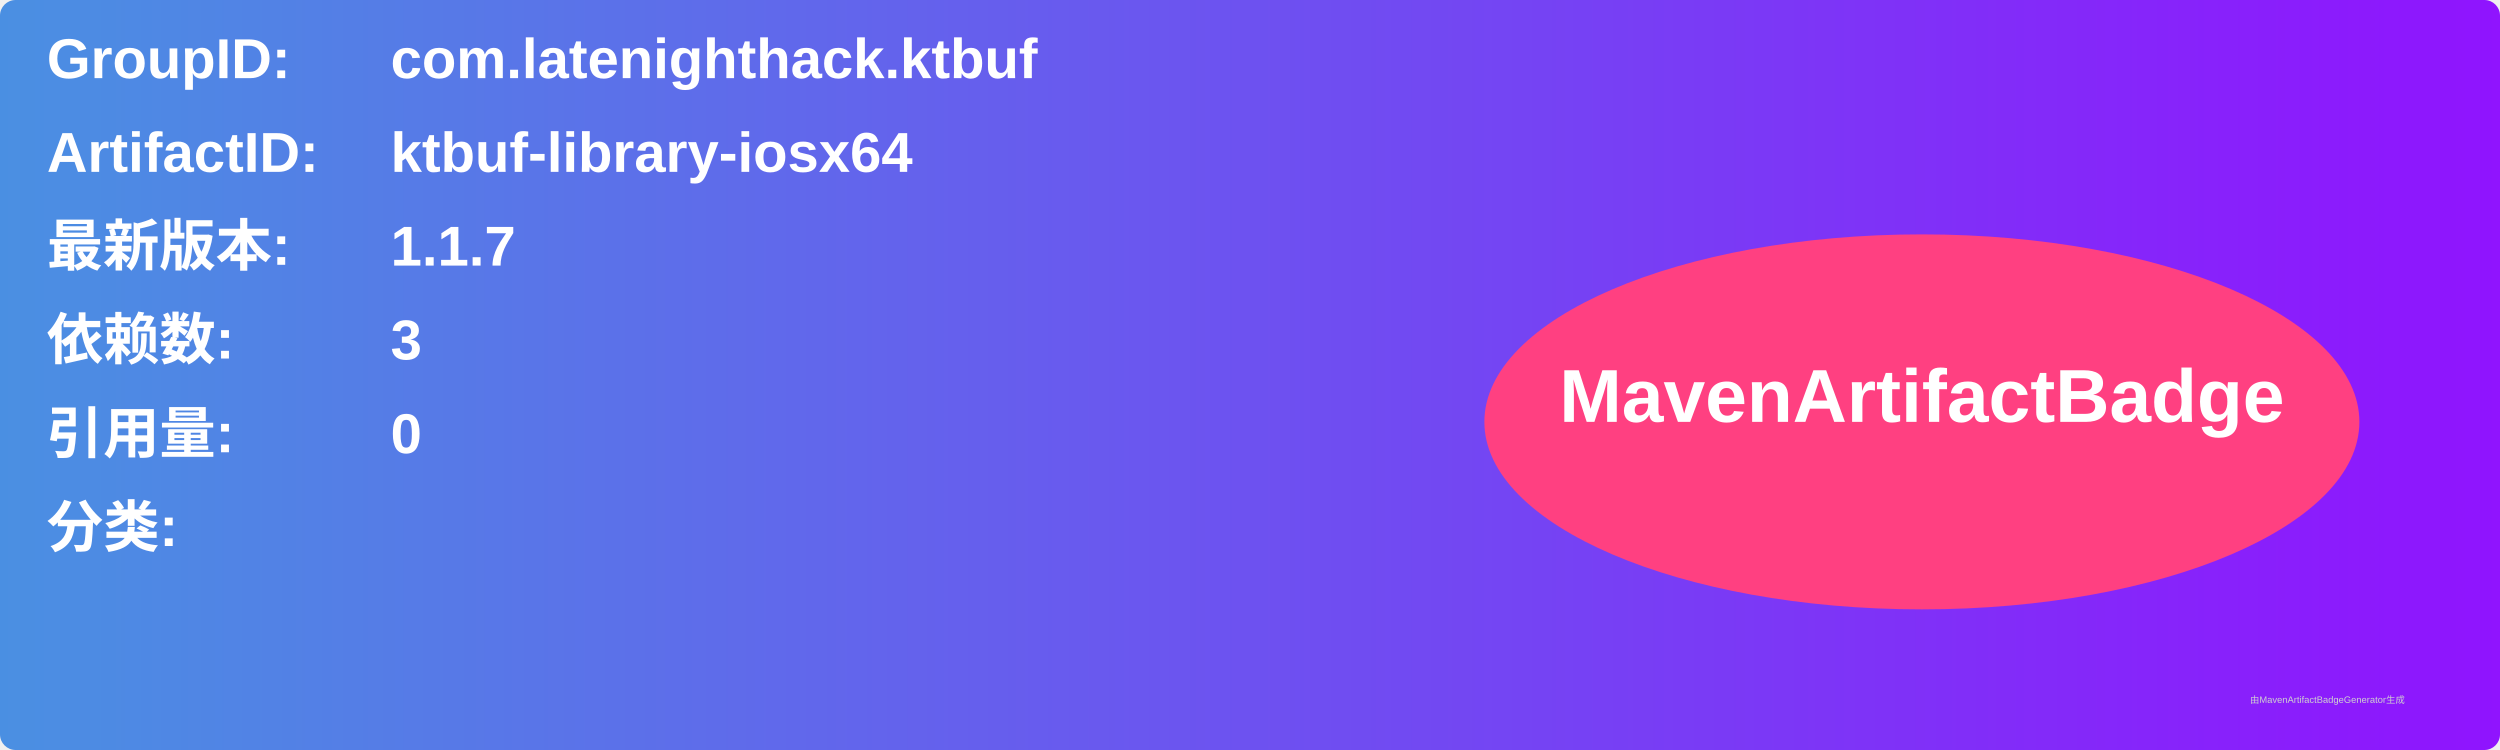
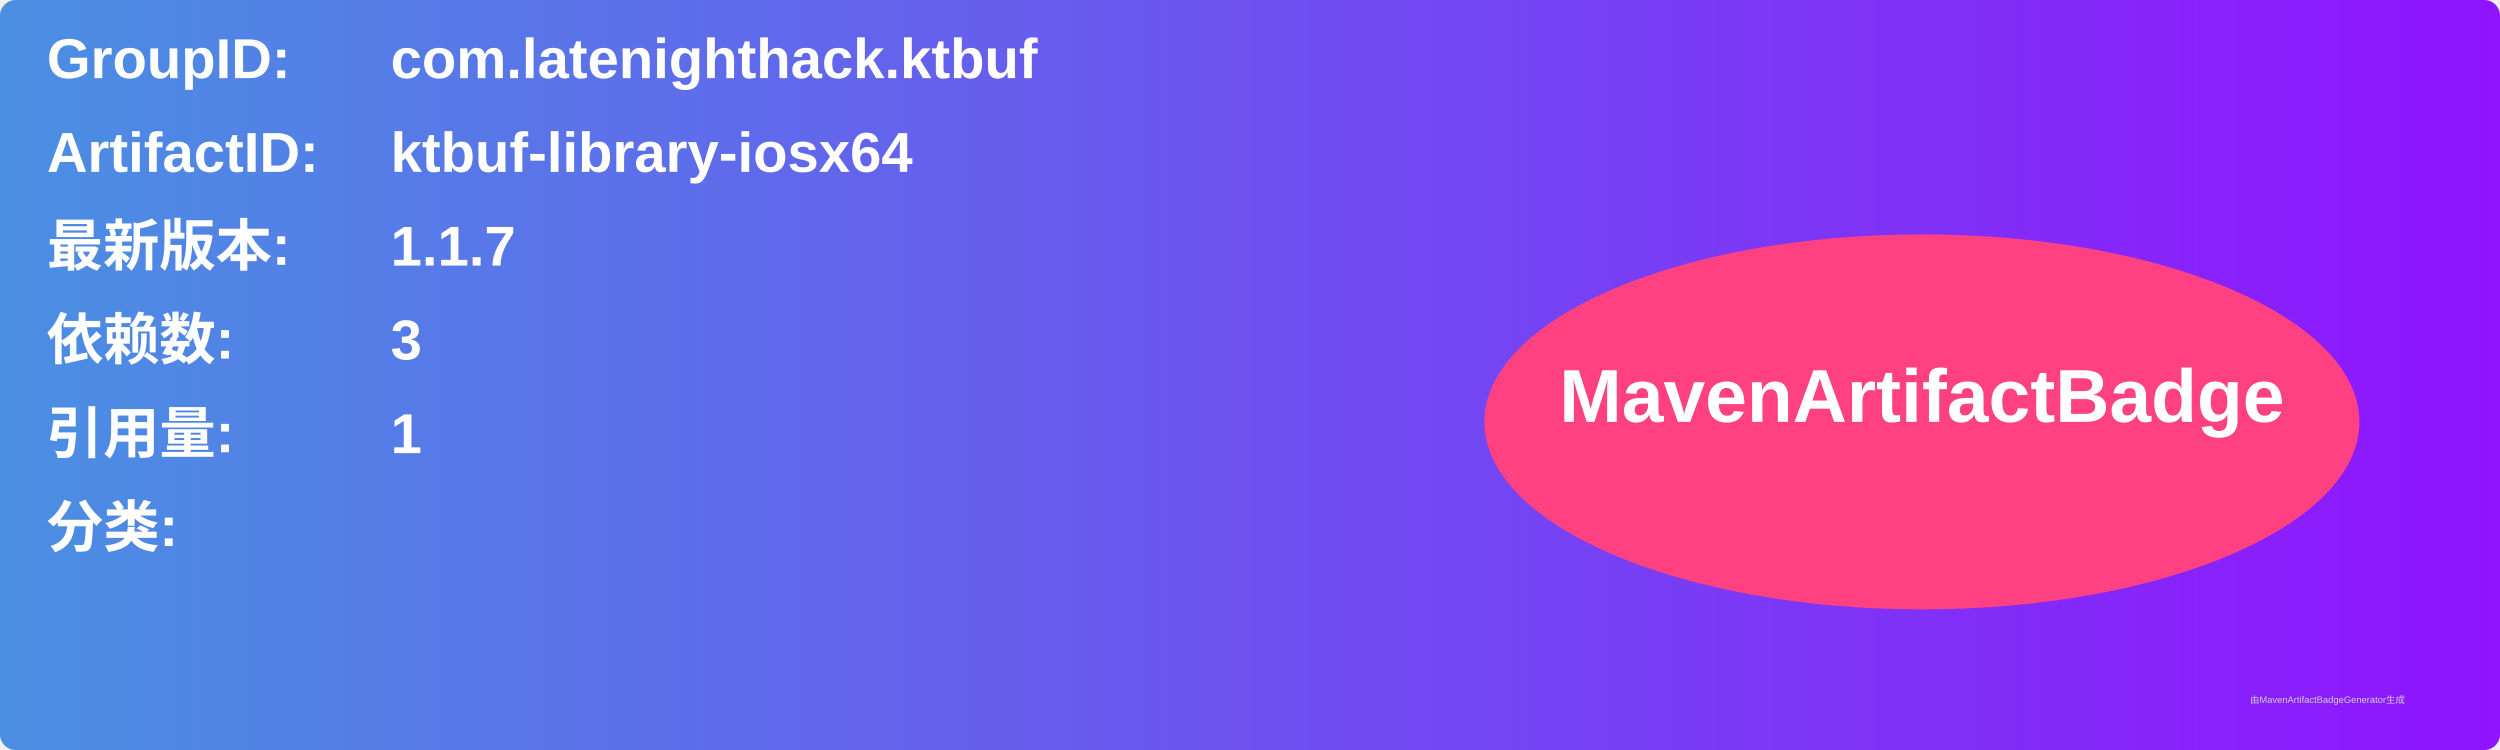
<svg xmlns="http://www.w3.org/2000/svg" width="800" height="240" viewBox="0 0 800 240">
  <linearGradient id="grad" x1="0%" y1="0%" x2="100%" y2="0%">
    <stop offset="0%" stop-color="#4a90e2" />
    <stop offset="100%" stop-color="#9013fe" />
  </linearGradient>
  <rect width="100%" height="100%" rx="5" ry="5" fill="url(#grad)" />
  <g transform="translate(15, 15)">
    <text x="0" y="10" font-family="Arial" font-size="18" fill="white" font-weight="bold" width="260">GroupID:</text>
    <text x="110" y="10" font-family="Arial" font-size="18" fill="white" font-weight="bold" width="460">com.latenighthack.ktbuf</text>
    <text x="0" y="40" font-family="Arial" font-size="18" fill="white" font-weight="bold" width="260">ArtifactID:</text>
    <text x="110" y="40" font-family="Arial" font-size="18" fill="white" font-weight="bold" width="460">ktbuf-library-iosx64</text>
    <text x="0" y="70" font-family="Arial" font-size="18" fill="white" font-weight="bold">最新版本:</text>
    <text x="110" y="70" font-family="Arial" font-size="18" fill="white" font-weight="bold">
      <tspan font-weight="bold">1.1.7</tspan>
    </text>
    <text x="0" y="100" font-family="Arial" font-size="18" fill="white" font-weight="bold">依赖数: </text>
    <text x="110" y="100" font-family="Arial" font-size="18" fill="white">
      <tspan font-weight="bold">3</tspan>
    </text>
    <text x="0" y="130" font-family="Arial" font-size="18" fill="white" font-weight="bold">引用量: </text>
    <text x="110" y="130" font-family="Arial" font-size="18" fill="white">
-       <tspan font-weight="bold">0</tspan>
+       <tspan font-weight="bold">1</tspan>
    </text>
    <text x="0" y="160" font-family="Arial" font-size="18" fill="white" font-weight="bold">分类:</text>
    <text x="10" y="190" font-family="Arial" font-size="10" fill="white">
      <tspan font-weight="bold" />
    </text>
    <ellipse cx="600" cy="120" rx="140" ry="60" fill="#ff4081" />
    <text x="600" y="120" text-anchor="middle" font-family="Arial" font-size="24" fill="white" font-weight="bold">MavenArtifactBadge</text>
  </g>
  <text x="720" y="225" font-family="Arial" font-size="3" fill="#d0d0d0">由MavenArtifactBadgeGenerator生成</text>
</svg>
